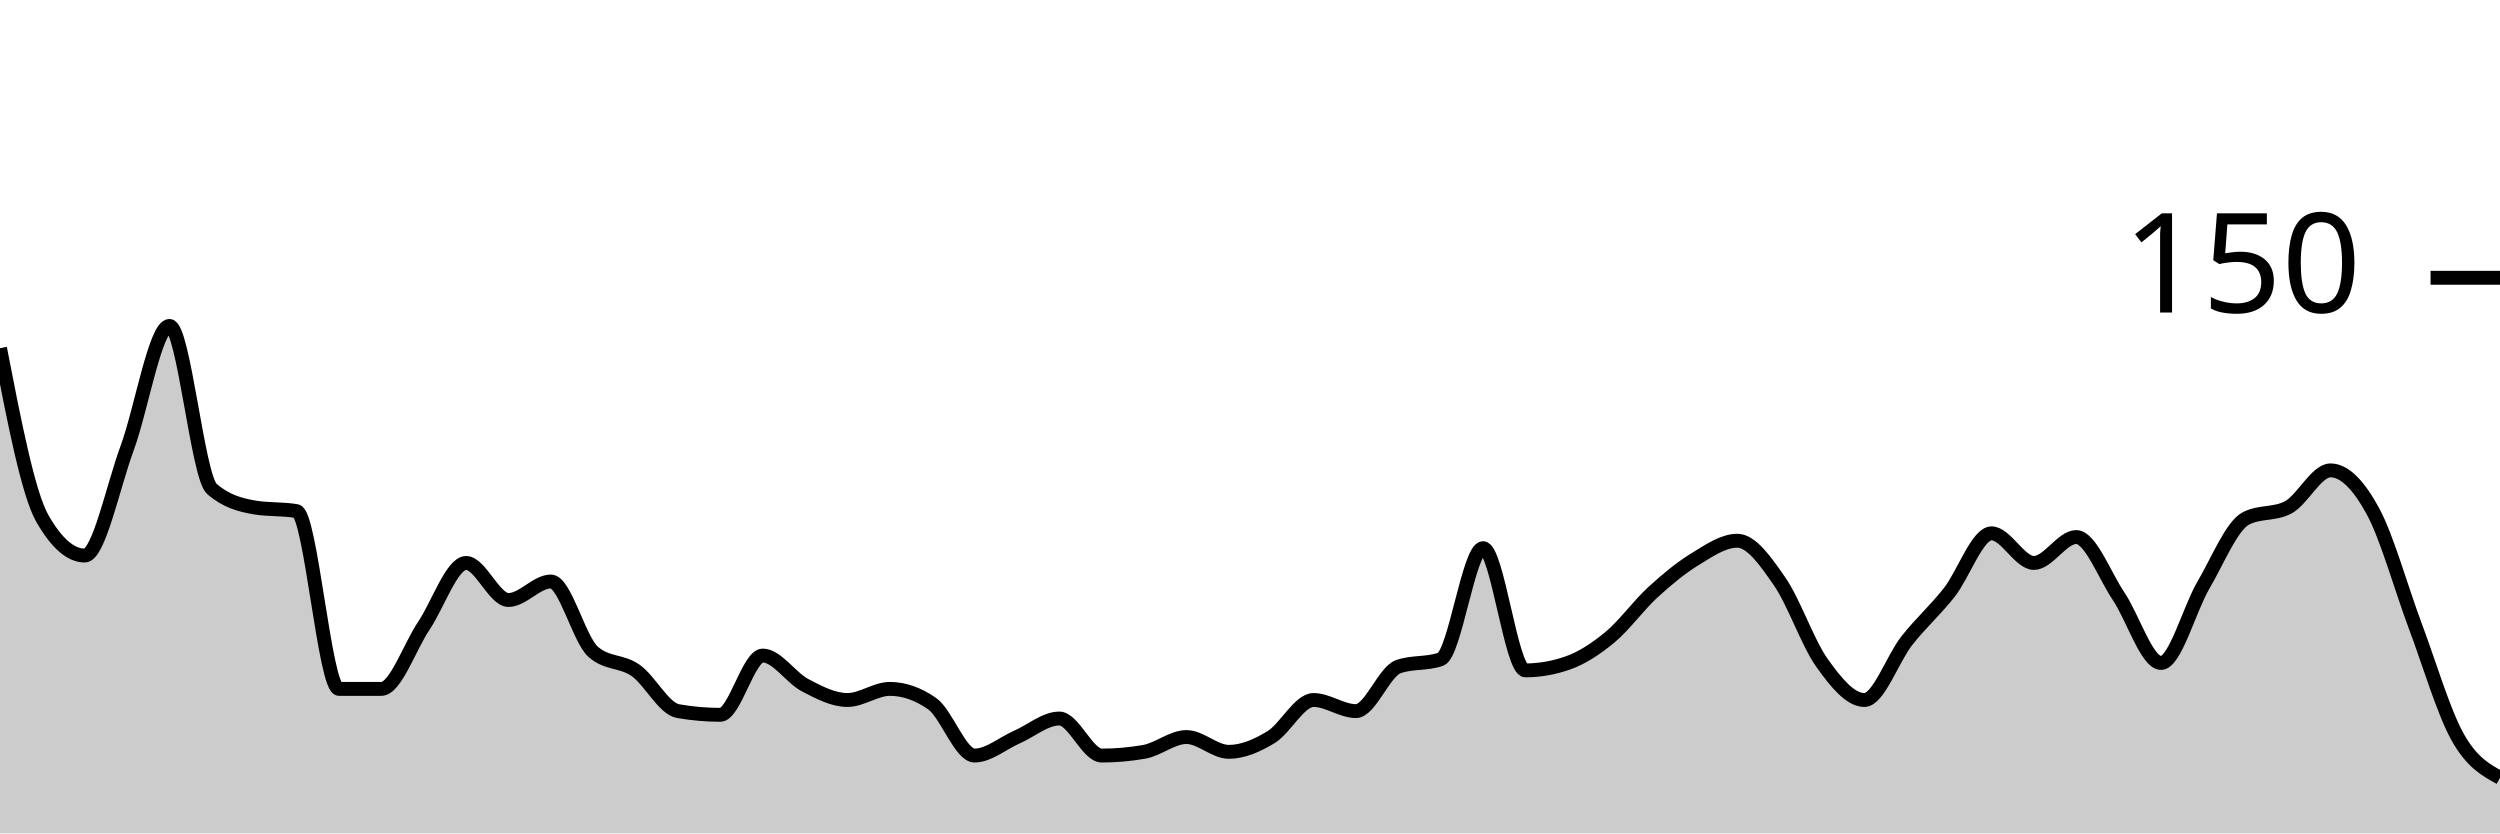
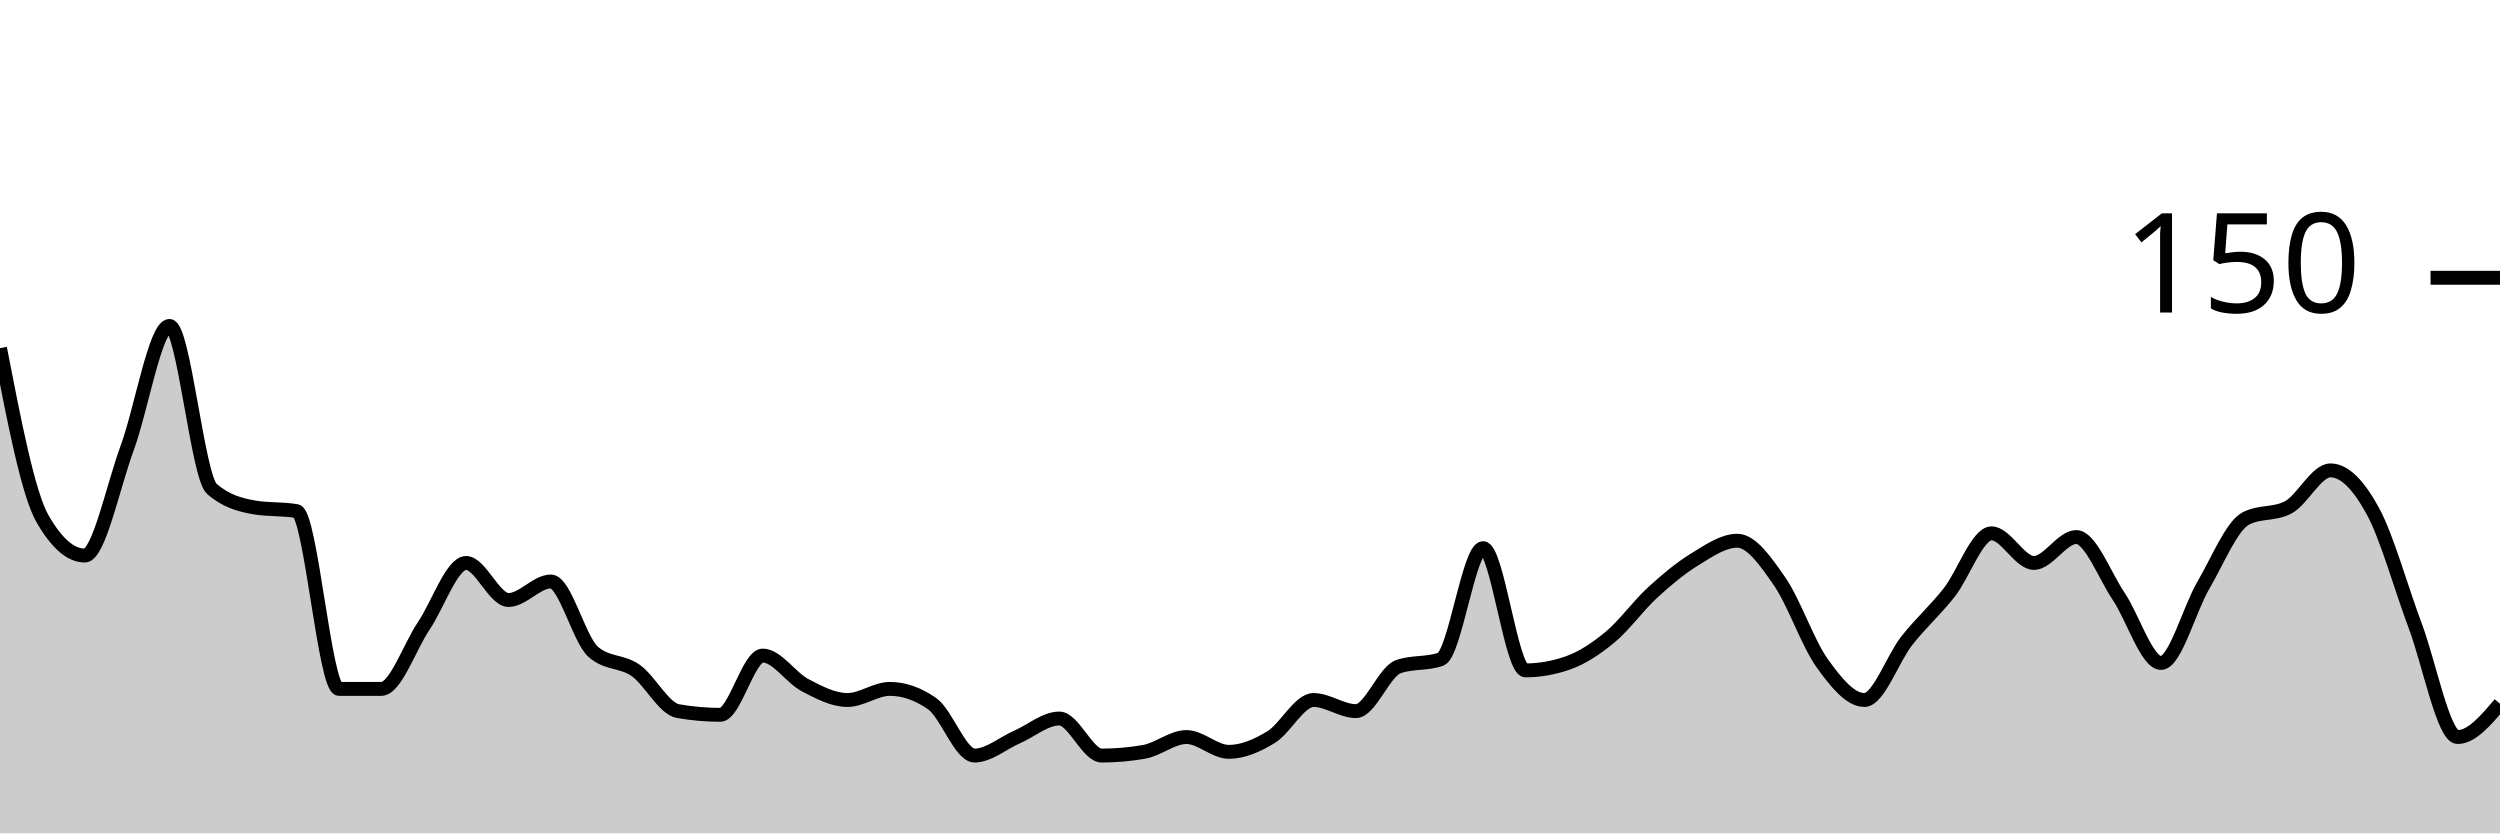
<svg xmlns="http://www.w3.org/2000/svg" viewBox="0 0 180 60">
  <g transform="translate(0,20)">
-     <path class="area" fill="rgba(0, 0, 0, 0.2)" d="M0,5.067C1.017,10.311,2.034,15.556,3.051,17.333C4.068,19.111,5.085,20,6.102,20C7.119,20,8.136,15.022,9.153,12.267C10.169,9.511,11.186,3.467,12.203,3.467C13.22,3.467,14.237,14.311,15.254,15.2C16.271,16.089,17.288,16.356,18.305,16.533C19.322,16.711,20.339,16.622,21.356,16.8C22.373,16.978,23.39,29.6,24.407,29.6C25.424,29.6,26.441,29.6,27.458,29.6C28.475,29.6,29.492,26.578,30.508,25.067C31.525,23.556,32.542,20.533,33.559,20.533C34.576,20.533,35.593,23.2,36.61,23.2C37.627,23.2,38.644,21.867,39.661,21.867C40.678,21.867,41.695,26.044,42.712,26.933C43.729,27.822,44.746,27.556,45.763,28.267C46.78,28.978,47.797,31.022,48.814,31.2C49.831,31.378,50.847,31.467,51.864,31.467C52.881,31.467,53.898,27.2,54.915,27.2C55.932,27.2,56.949,28.8,57.966,29.333C58.983,29.867,60,30.4,61.017,30.4C62.034,30.4,63.051,29.6,64.068,29.6C65.085,29.6,66.102,29.956,67.119,30.667C68.136,31.378,69.153,34.4,70.169,34.4C71.186,34.4,72.203,33.511,73.22,33.067C74.237,32.622,75.254,31.733,76.271,31.733C77.288,31.733,78.305,34.4,79.322,34.4C80.339,34.4,81.356,34.311,82.373,34.133C83.39,33.956,84.407,33.067,85.424,33.067C86.441,33.067,87.458,34.133,88.475,34.133C89.492,34.133,90.508,33.689,91.525,33.067C92.542,32.444,93.559,30.4,94.576,30.4C95.593,30.4,96.61,31.2,97.627,31.2C98.644,31.2,99.661,28.356,100.678,28C101.695,27.644,102.712,27.822,103.729,27.467C104.746,27.111,105.763,19.467,106.78,19.467C107.797,19.467,108.814,28.267,109.831,28.267C110.847,28.267,111.864,28.089,112.881,27.733C113.898,27.378,114.915,26.711,115.932,25.867C116.949,25.022,117.966,23.6,118.983,22.667C120,21.733,121.017,20.889,122.034,20.267C123.051,19.644,124.068,18.933,125.085,18.933C126.102,18.933,127.119,20.4,128.136,21.867C129.153,23.333,130.169,26.311,131.186,27.733C132.203,29.156,133.22,30.4,134.237,30.4C135.254,30.4,136.271,27.422,137.288,26.133C138.305,24.844,139.322,23.956,140.339,22.667C141.356,21.378,142.373,18.4,143.39,18.4C144.407,18.4,145.424,20.533,146.441,20.533C147.458,20.533,148.475,18.667,149.492,18.667C150.508,18.667,151.525,21.422,152.542,22.933C153.559,24.444,154.576,27.733,155.593,27.733C156.61,27.733,157.627,23.867,158.644,22.133C159.661,20.4,160.678,17.867,161.695,17.333C162.712,16.8,163.729,17.067,164.746,16.533C165.763,16,166.78,13.867,167.797,13.867C168.814,13.867,169.831,14.933,170.847,16.8C171.864,18.667,172.881,22.356,173.898,25.067C174.915,27.778,175.932,31.244,176.949,33.067C177.966,34.889,178.983,35.444,180,36L180,40C178.983,40,177.966,40,176.949,40C175.932,40,174.915,40,173.898,40C172.881,40,171.864,40,170.847,40C169.831,40,168.814,40,167.797,40C166.78,40,165.763,40,164.746,40C163.729,40,162.712,40,161.695,40C160.678,40,159.661,40,158.644,40C157.627,40,156.61,40,155.593,40C154.576,40,153.559,40,152.542,40C151.525,40,150.508,40,149.492,40C148.475,40,147.458,40,146.441,40C145.424,40,144.407,40,143.39,40C142.373,40,141.356,40,140.339,40C139.322,40,138.305,40,137.288,40C136.271,40,135.254,40,134.237,40C133.22,40,132.203,40,131.186,40C130.169,40,129.153,40,128.136,40C127.119,40,126.102,40,125.085,40C124.068,40,123.051,40,122.034,40C121.017,40,120,40,118.983,40C117.966,40,116.949,40,115.932,40C114.915,40,113.898,40,112.881,40C111.864,40,110.847,40,109.831,40C108.814,40,107.797,40,106.78,40C105.763,40,104.746,40,103.729,40C102.712,40,101.695,40,100.678,40C99.661,40,98.644,40,97.627,40C96.61,40,95.593,40,94.576,40C93.559,40,92.542,40,91.525,40C90.508,40,89.492,40,88.475,40C87.458,40,86.441,40,85.424,40C84.407,40,83.39,40,82.373,40C81.356,40,80.339,40,79.322,40C78.305,40,77.288,40,76.271,40C75.254,40,74.237,40,73.22,40C72.203,40,71.186,40,70.169,40C69.153,40,68.136,40,67.119,40C66.102,40,65.085,40,64.068,40C63.051,40,62.034,40,61.017,40C60,40,58.983,40,57.966,40C56.949,40,55.932,40,54.915,40C53.898,40,52.881,40,51.864,40C50.847,40,49.831,40,48.814,40C47.797,40,46.78,40,45.763,40C44.746,40,43.729,40,42.712,40C41.695,40,40.678,40,39.661,40C38.644,40,37.627,40,36.61,40C35.593,40,34.576,40,33.559,40C32.542,40,31.525,40,30.508,40C29.492,40,28.475,40,27.458,40C26.441,40,25.424,40,24.407,40C23.39,40,22.373,40,21.356,40C20.339,40,19.322,40,18.305,40C17.288,40,16.271,40,15.254,40C14.237,40,13.22,40,12.203,40C11.186,40,10.169,40,9.153,40C8.136,40,7.119,40,6.102,40C5.085,40,4.068,40,3.051,40C2.034,40,1.017,40,0,40Z" />
-     <path class="line" stroke="black" fill="none" d="M0,5.067C1.017,10.311,2.034,15.556,3.051,17.333C4.068,19.111,5.085,20,6.102,20C7.119,20,8.136,15.022,9.153,12.267C10.169,9.511,11.186,3.467,12.203,3.467C13.22,3.467,14.237,14.311,15.254,15.2C16.271,16.089,17.288,16.356,18.305,16.533C19.322,16.711,20.339,16.622,21.356,16.8C22.373,16.978,23.39,29.6,24.407,29.6C25.424,29.6,26.441,29.6,27.458,29.6C28.475,29.6,29.492,26.578,30.508,25.067C31.525,23.556,32.542,20.533,33.559,20.533C34.576,20.533,35.593,23.2,36.61,23.2C37.627,23.2,38.644,21.867,39.661,21.867C40.678,21.867,41.695,26.044,42.712,26.933C43.729,27.822,44.746,27.556,45.763,28.267C46.78,28.978,47.797,31.022,48.814,31.2C49.831,31.378,50.847,31.467,51.864,31.467C52.881,31.467,53.898,27.2,54.915,27.2C55.932,27.2,56.949,28.8,57.966,29.333C58.983,29.867,60,30.4,61.017,30.4C62.034,30.4,63.051,29.6,64.068,29.6C65.085,29.6,66.102,29.956,67.119,30.667C68.136,31.378,69.153,34.4,70.169,34.4C71.186,34.4,72.203,33.511,73.22,33.067C74.237,32.622,75.254,31.733,76.271,31.733C77.288,31.733,78.305,34.4,79.322,34.4C80.339,34.4,81.356,34.311,82.373,34.133C83.39,33.956,84.407,33.067,85.424,33.067C86.441,33.067,87.458,34.133,88.475,34.133C89.492,34.133,90.508,33.689,91.525,33.067C92.542,32.444,93.559,30.4,94.576,30.4C95.593,30.4,96.61,31.2,97.627,31.2C98.644,31.2,99.661,28.356,100.678,28C101.695,27.644,102.712,27.822,103.729,27.467C104.746,27.111,105.763,19.467,106.78,19.467C107.797,19.467,108.814,28.267,109.831,28.267C110.847,28.267,111.864,28.089,112.881,27.733C113.898,27.378,114.915,26.711,115.932,25.867C116.949,25.022,117.966,23.6,118.983,22.667C120,21.733,121.017,20.889,122.034,20.267C123.051,19.644,124.068,18.933,125.085,18.933C126.102,18.933,127.119,20.4,128.136,21.867C129.153,23.333,130.169,26.311,131.186,27.733C132.203,29.156,133.22,30.4,134.237,30.4C135.254,30.4,136.271,27.422,137.288,26.133C138.305,24.844,139.322,23.956,140.339,22.667C141.356,21.378,142.373,18.4,143.39,18.4C144.407,18.4,145.424,20.533,146.441,20.533C147.458,20.533,148.475,18.667,149.492,18.667C150.508,18.667,151.525,21.422,152.542,22.933C153.559,24.444,154.576,27.733,155.593,27.733C156.61,27.733,157.627,23.867,158.644,22.133C159.661,20.4,160.678,17.867,161.695,17.333C162.712,16.8,163.729,17.067,164.746,16.533C165.763,16,166.78,13.867,167.797,13.867C168.814,13.867,169.831,14.933,170.847,16.8C171.864,18.667,172.881,22.356,173.898,25.067C174.915,27.778,175.932,31.244,176.949,33.067C177.966,34.889,178.983,35.444,180,36" />
+     <path class="area" fill="rgba(0, 0, 0, 0.2)" d="M0,5.067C1.017,10.311,2.034,15.556,3.051,17.333C4.068,19.111,5.085,20,6.102,20C7.119,20,8.136,15.022,9.153,12.267C10.169,9.511,11.186,3.467,12.203,3.467C13.22,3.467,14.237,14.311,15.254,15.2C16.271,16.089,17.288,16.356,18.305,16.533C19.322,16.711,20.339,16.622,21.356,16.8C22.373,16.978,23.39,29.6,24.407,29.6C25.424,29.6,26.441,29.6,27.458,29.6C28.475,29.6,29.492,26.578,30.508,25.067C31.525,23.556,32.542,20.533,33.559,20.533C34.576,20.533,35.593,23.2,36.61,23.2C37.627,23.2,38.644,21.867,39.661,21.867C40.678,21.867,41.695,26.044,42.712,26.933C43.729,27.822,44.746,27.556,45.763,28.267C46.78,28.978,47.797,31.022,48.814,31.2C49.831,31.378,50.847,31.467,51.864,31.467C52.881,31.467,53.898,27.2,54.915,27.2C55.932,27.2,56.949,28.8,57.966,29.333C58.983,29.867,60,30.4,61.017,30.4C62.034,30.4,63.051,29.6,64.068,29.6C65.085,29.6,66.102,29.956,67.119,30.667C68.136,31.378,69.153,34.4,70.169,34.4C71.186,34.4,72.203,33.511,73.22,33.067C74.237,32.622,75.254,31.733,76.271,31.733C77.288,31.733,78.305,34.4,79.322,34.4C80.339,34.4,81.356,34.311,82.373,34.133C83.39,33.956,84.407,33.067,85.424,33.067C86.441,33.067,87.458,34.133,88.475,34.133C89.492,34.133,90.508,33.689,91.525,33.067C92.542,32.444,93.559,30.4,94.576,30.4C95.593,30.4,96.61,31.2,97.627,31.2C98.644,31.2,99.661,28.356,100.678,28C101.695,27.644,102.712,27.822,103.729,27.467C104.746,27.111,105.763,19.467,106.78,19.467C107.797,19.467,108.814,28.267,109.831,28.267C110.847,28.267,111.864,28.089,112.881,27.733C113.898,27.378,114.915,26.711,115.932,25.867C116.949,25.022,117.966,23.6,118.983,22.667C120,21.733,121.017,20.889,122.034,20.267C123.051,19.644,124.068,18.933,125.085,18.933C126.102,18.933,127.119,20.4,128.136,21.867C129.153,23.333,130.169,26.311,131.186,27.733C132.203,29.156,133.22,30.4,134.237,30.4C135.254,30.4,136.271,27.422,137.288,26.133C138.305,24.844,139.322,23.956,140.339,22.667C141.356,21.378,142.373,18.4,143.39,18.4C144.407,18.4,145.424,20.533,146.441,20.533C147.458,20.533,148.475,18.667,149.492,18.667C150.508,18.667,151.525,21.422,152.542,22.933C153.559,24.444,154.576,27.733,155.593,27.733C156.61,27.733,157.627,23.867,158.644,22.133C159.661,20.4,160.678,17.867,161.695,17.333C162.712,16.8,163.729,17.067,164.746,16.533C165.763,16,166.78,13.867,167.797,13.867C168.814,13.867,169.831,14.933,170.847,16.8C171.864,18.667,172.881,22.356,173.898,25.067C174.915,27.778,175.932,33.067,176.949,33.067C177.966,33.067,178.983,31.867,180,30.667L180,40C178.983,40,177.966,40,176.949,40C175.932,40,174.915,40,173.898,40C172.881,40,171.864,40,170.847,40C169.831,40,168.814,40,167.797,40C166.78,40,165.763,40,164.746,40C163.729,40,162.712,40,161.695,40C160.678,40,159.661,40,158.644,40C157.627,40,156.61,40,155.593,40C154.576,40,153.559,40,152.542,40C151.525,40,150.508,40,149.492,40C148.475,40,147.458,40,146.441,40C145.424,40,144.407,40,143.39,40C142.373,40,141.356,40,140.339,40C139.322,40,138.305,40,137.288,40C136.271,40,135.254,40,134.237,40C133.22,40,132.203,40,131.186,40C130.169,40,129.153,40,128.136,40C127.119,40,126.102,40,125.085,40C124.068,40,123.051,40,122.034,40C121.017,40,120,40,118.983,40C117.966,40,116.949,40,115.932,40C114.915,40,113.898,40,112.881,40C111.864,40,110.847,40,109.831,40C108.814,40,107.797,40,106.78,40C105.763,40,104.746,40,103.729,40C102.712,40,101.695,40,100.678,40C99.661,40,98.644,40,97.627,40C96.61,40,95.593,40,94.576,40C93.559,40,92.542,40,91.525,40C90.508,40,89.492,40,88.475,40C87.458,40,86.441,40,85.424,40C84.407,40,83.39,40,82.373,40C81.356,40,80.339,40,79.322,40C78.305,40,77.288,40,76.271,40C75.254,40,74.237,40,73.22,40C72.203,40,71.186,40,70.169,40C69.153,40,68.136,40,67.119,40C66.102,40,65.085,40,64.068,40C63.051,40,62.034,40,61.017,40C60,40,58.983,40,57.966,40C56.949,40,55.932,40,54.915,40C53.898,40,52.881,40,51.864,40C50.847,40,49.831,40,48.814,40C47.797,40,46.78,40,45.763,40C44.746,40,43.729,40,42.712,40C41.695,40,40.678,40,39.661,40C38.644,40,37.627,40,36.61,40C35.593,40,34.576,40,33.559,40C32.542,40,31.525,40,30.508,40C29.492,40,28.475,40,27.458,40C26.441,40,25.424,40,24.407,40C23.39,40,22.373,40,21.356,40C20.339,40,19.322,40,18.305,40C17.288,40,16.271,40,15.254,40C14.237,40,13.22,40,12.203,40C11.186,40,10.169,40,9.153,40C8.136,40,7.119,40,6.102,40C5.085,40,4.068,40,3.051,40C2.034,40,1.017,40,0,40Z" />
+     <path class="line" stroke="black" fill="none" d="M0,5.067C1.017,10.311,2.034,15.556,3.051,17.333C4.068,19.111,5.085,20,6.102,20C7.119,20,8.136,15.022,9.153,12.267C10.169,9.511,11.186,3.467,12.203,3.467C13.22,3.467,14.237,14.311,15.254,15.2C16.271,16.089,17.288,16.356,18.305,16.533C19.322,16.711,20.339,16.622,21.356,16.8C22.373,16.978,23.39,29.6,24.407,29.6C25.424,29.6,26.441,29.6,27.458,29.6C28.475,29.6,29.492,26.578,30.508,25.067C31.525,23.556,32.542,20.533,33.559,20.533C34.576,20.533,35.593,23.2,36.61,23.2C37.627,23.2,38.644,21.867,39.661,21.867C40.678,21.867,41.695,26.044,42.712,26.933C43.729,27.822,44.746,27.556,45.763,28.267C46.78,28.978,47.797,31.022,48.814,31.2C49.831,31.378,50.847,31.467,51.864,31.467C52.881,31.467,53.898,27.2,54.915,27.2C55.932,27.2,56.949,28.8,57.966,29.333C58.983,29.867,60,30.4,61.017,30.4C62.034,30.4,63.051,29.6,64.068,29.6C65.085,29.6,66.102,29.956,67.119,30.667C68.136,31.378,69.153,34.4,70.169,34.4C71.186,34.4,72.203,33.511,73.22,33.067C74.237,32.622,75.254,31.733,76.271,31.733C77.288,31.733,78.305,34.4,79.322,34.4C80.339,34.4,81.356,34.311,82.373,34.133C83.39,33.956,84.407,33.067,85.424,33.067C86.441,33.067,87.458,34.133,88.475,34.133C89.492,34.133,90.508,33.689,91.525,33.067C92.542,32.444,93.559,30.4,94.576,30.4C95.593,30.4,96.61,31.2,97.627,31.2C98.644,31.2,99.661,28.356,100.678,28C101.695,27.644,102.712,27.822,103.729,27.467C104.746,27.111,105.763,19.467,106.78,19.467C107.797,19.467,108.814,28.267,109.831,28.267C110.847,28.267,111.864,28.089,112.881,27.733C113.898,27.378,114.915,26.711,115.932,25.867C116.949,25.022,117.966,23.6,118.983,22.667C120,21.733,121.017,20.889,122.034,20.267C123.051,19.644,124.068,18.933,125.085,18.933C126.102,18.933,127.119,20.4,128.136,21.867C129.153,23.333,130.169,26.311,131.186,27.733C132.203,29.156,133.22,30.4,134.237,30.4C135.254,30.4,136.271,27.422,137.288,26.133C138.305,24.844,139.322,23.956,140.339,22.667C141.356,21.378,142.373,18.4,143.39,18.4C144.407,18.4,145.424,20.533,146.441,20.533C147.458,20.533,148.475,18.667,149.492,18.667C150.508,18.667,151.525,21.422,152.542,22.933C153.559,24.444,154.576,27.733,155.593,27.733C156.61,27.733,157.627,23.867,158.644,22.133C159.661,20.4,160.678,17.867,161.695,17.333C162.712,16.8,163.729,17.067,164.746,16.533C165.763,16,166.78,13.867,167.797,13.867C168.814,13.867,169.831,14.933,170.847,16.8C171.864,18.667,172.881,22.356,173.898,25.067C174.915,27.778,175.932,33.067,176.949,33.067C177.966,33.067,178.983,31.867,180,30.667" />
    <path class="axis-ceiling" stroke-width="1" stroke="black" fill="none" d="M175,0L180,0" />
    <text class="axis-ceiling-label" font-family="sans-serif" text-anchor="end" font-size="10px" x="170" y="2.5">150</text>
  </g>
</svg>
